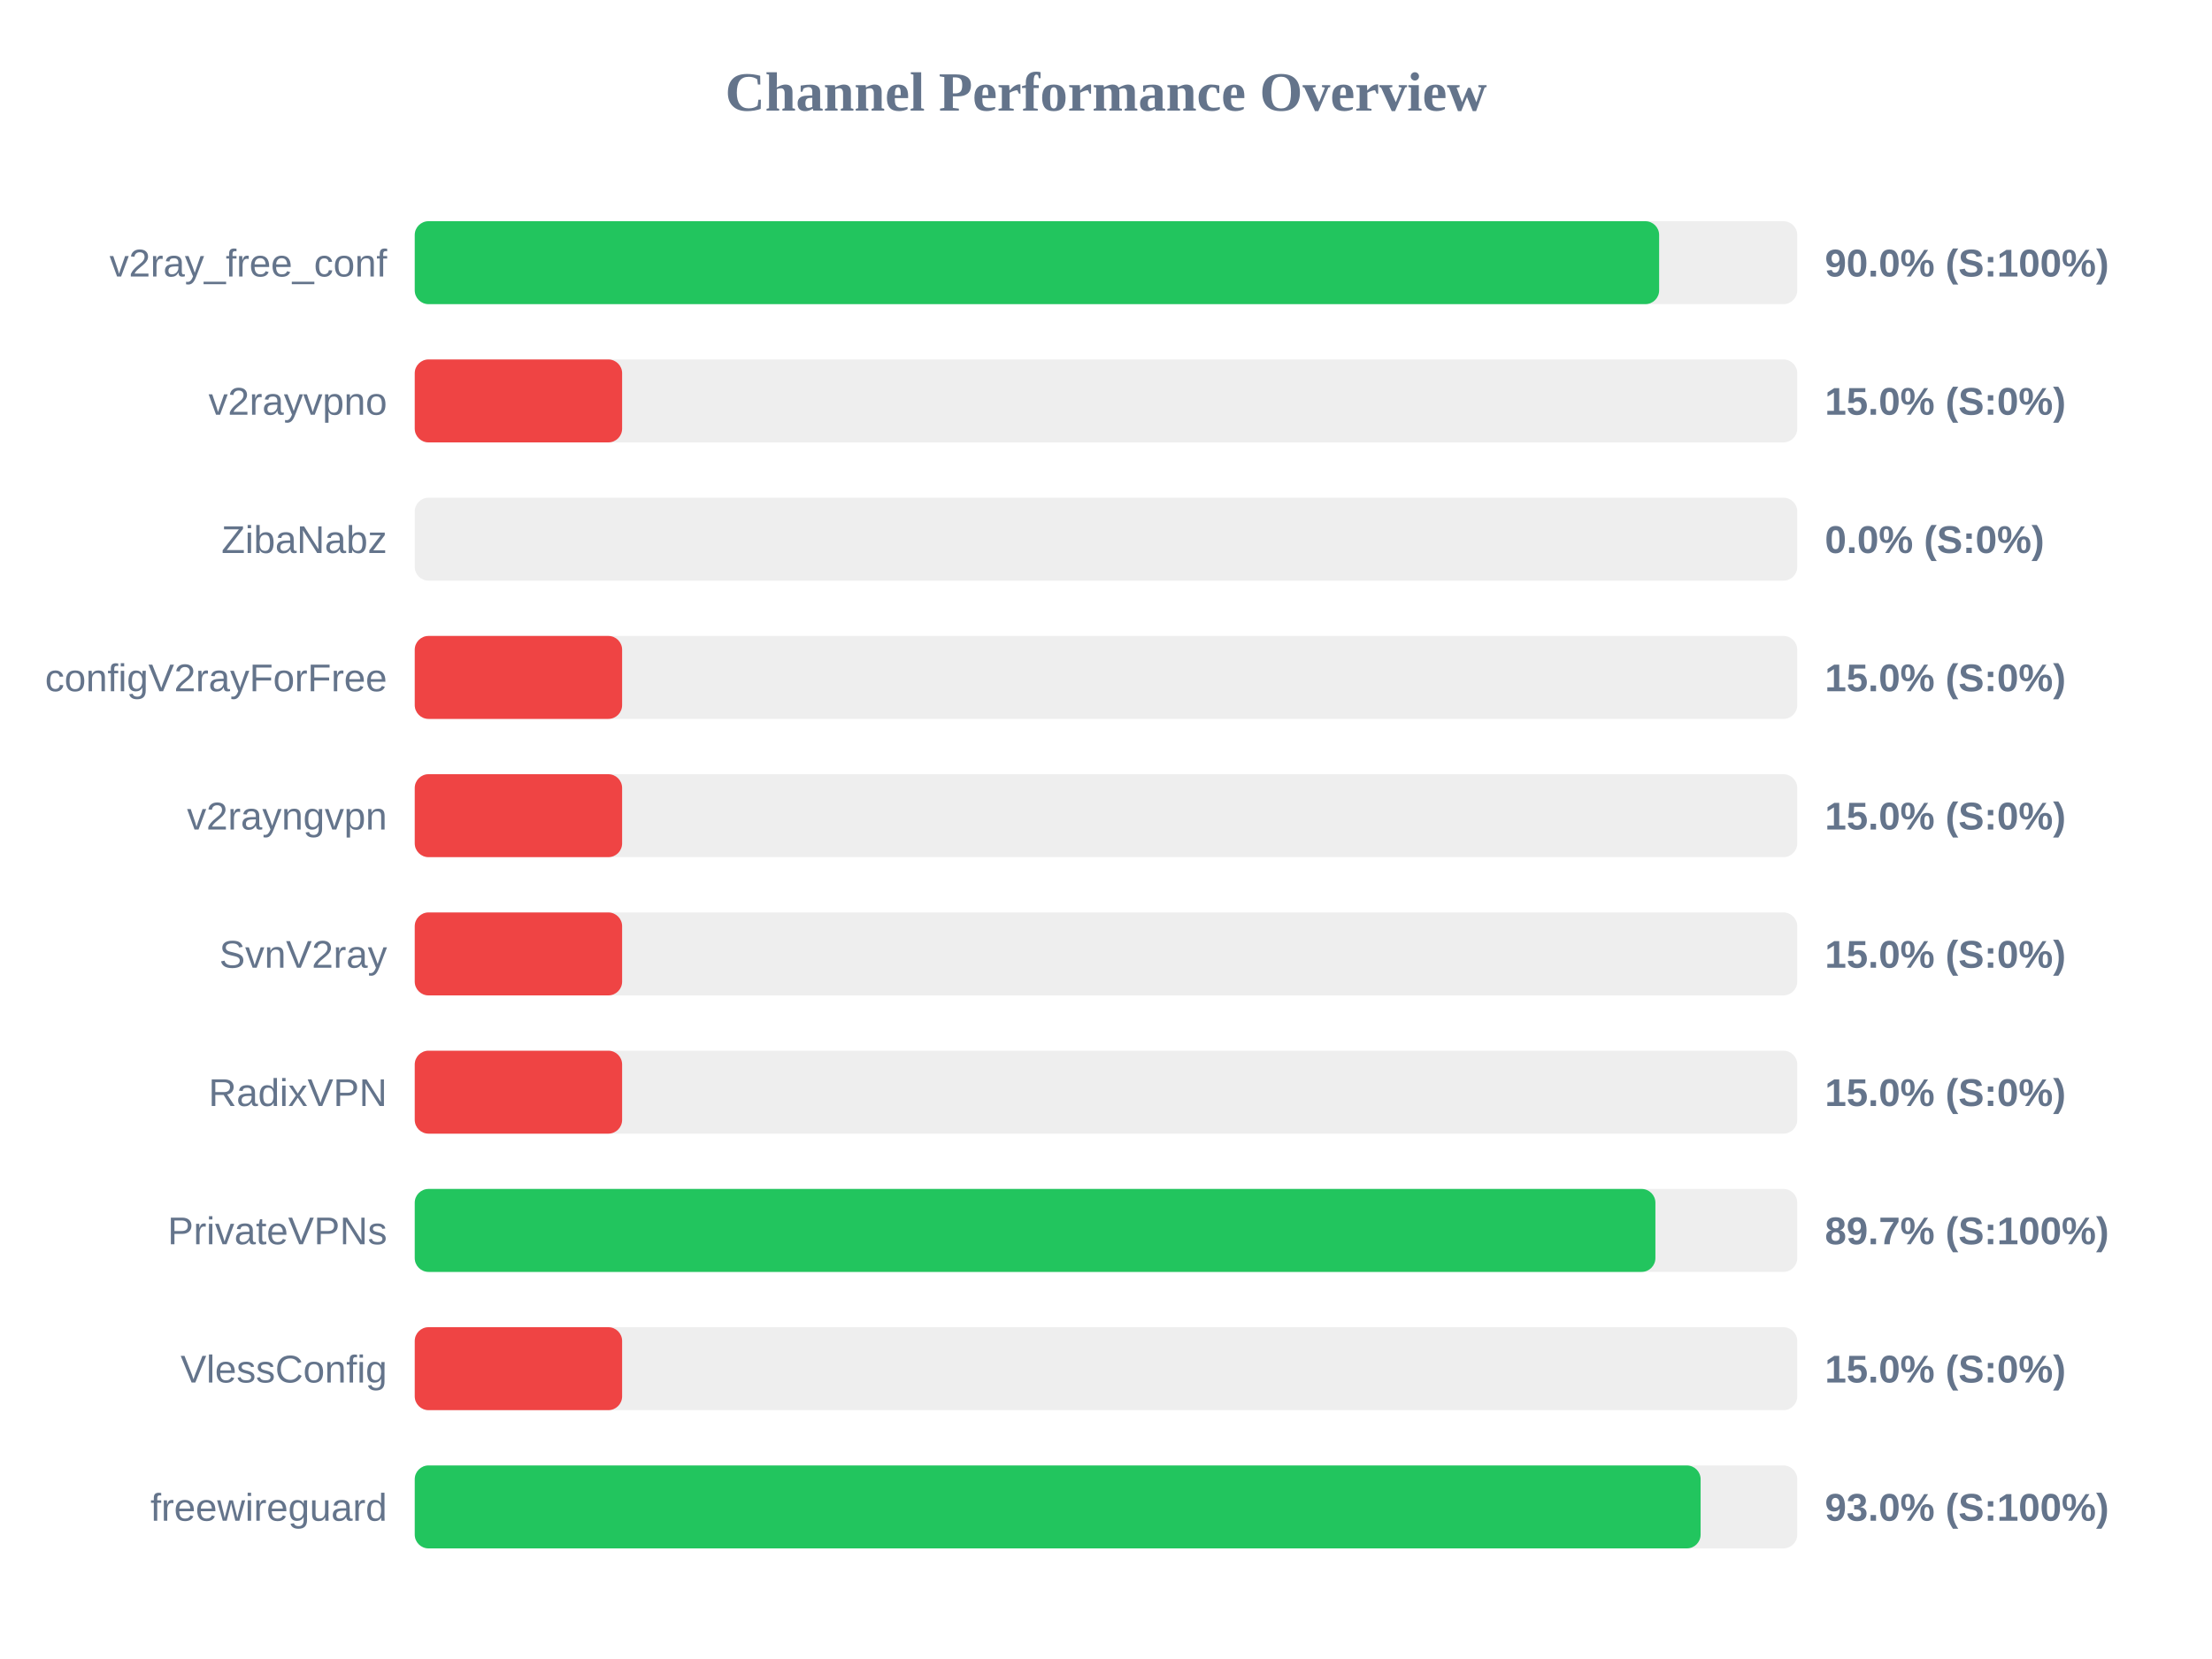
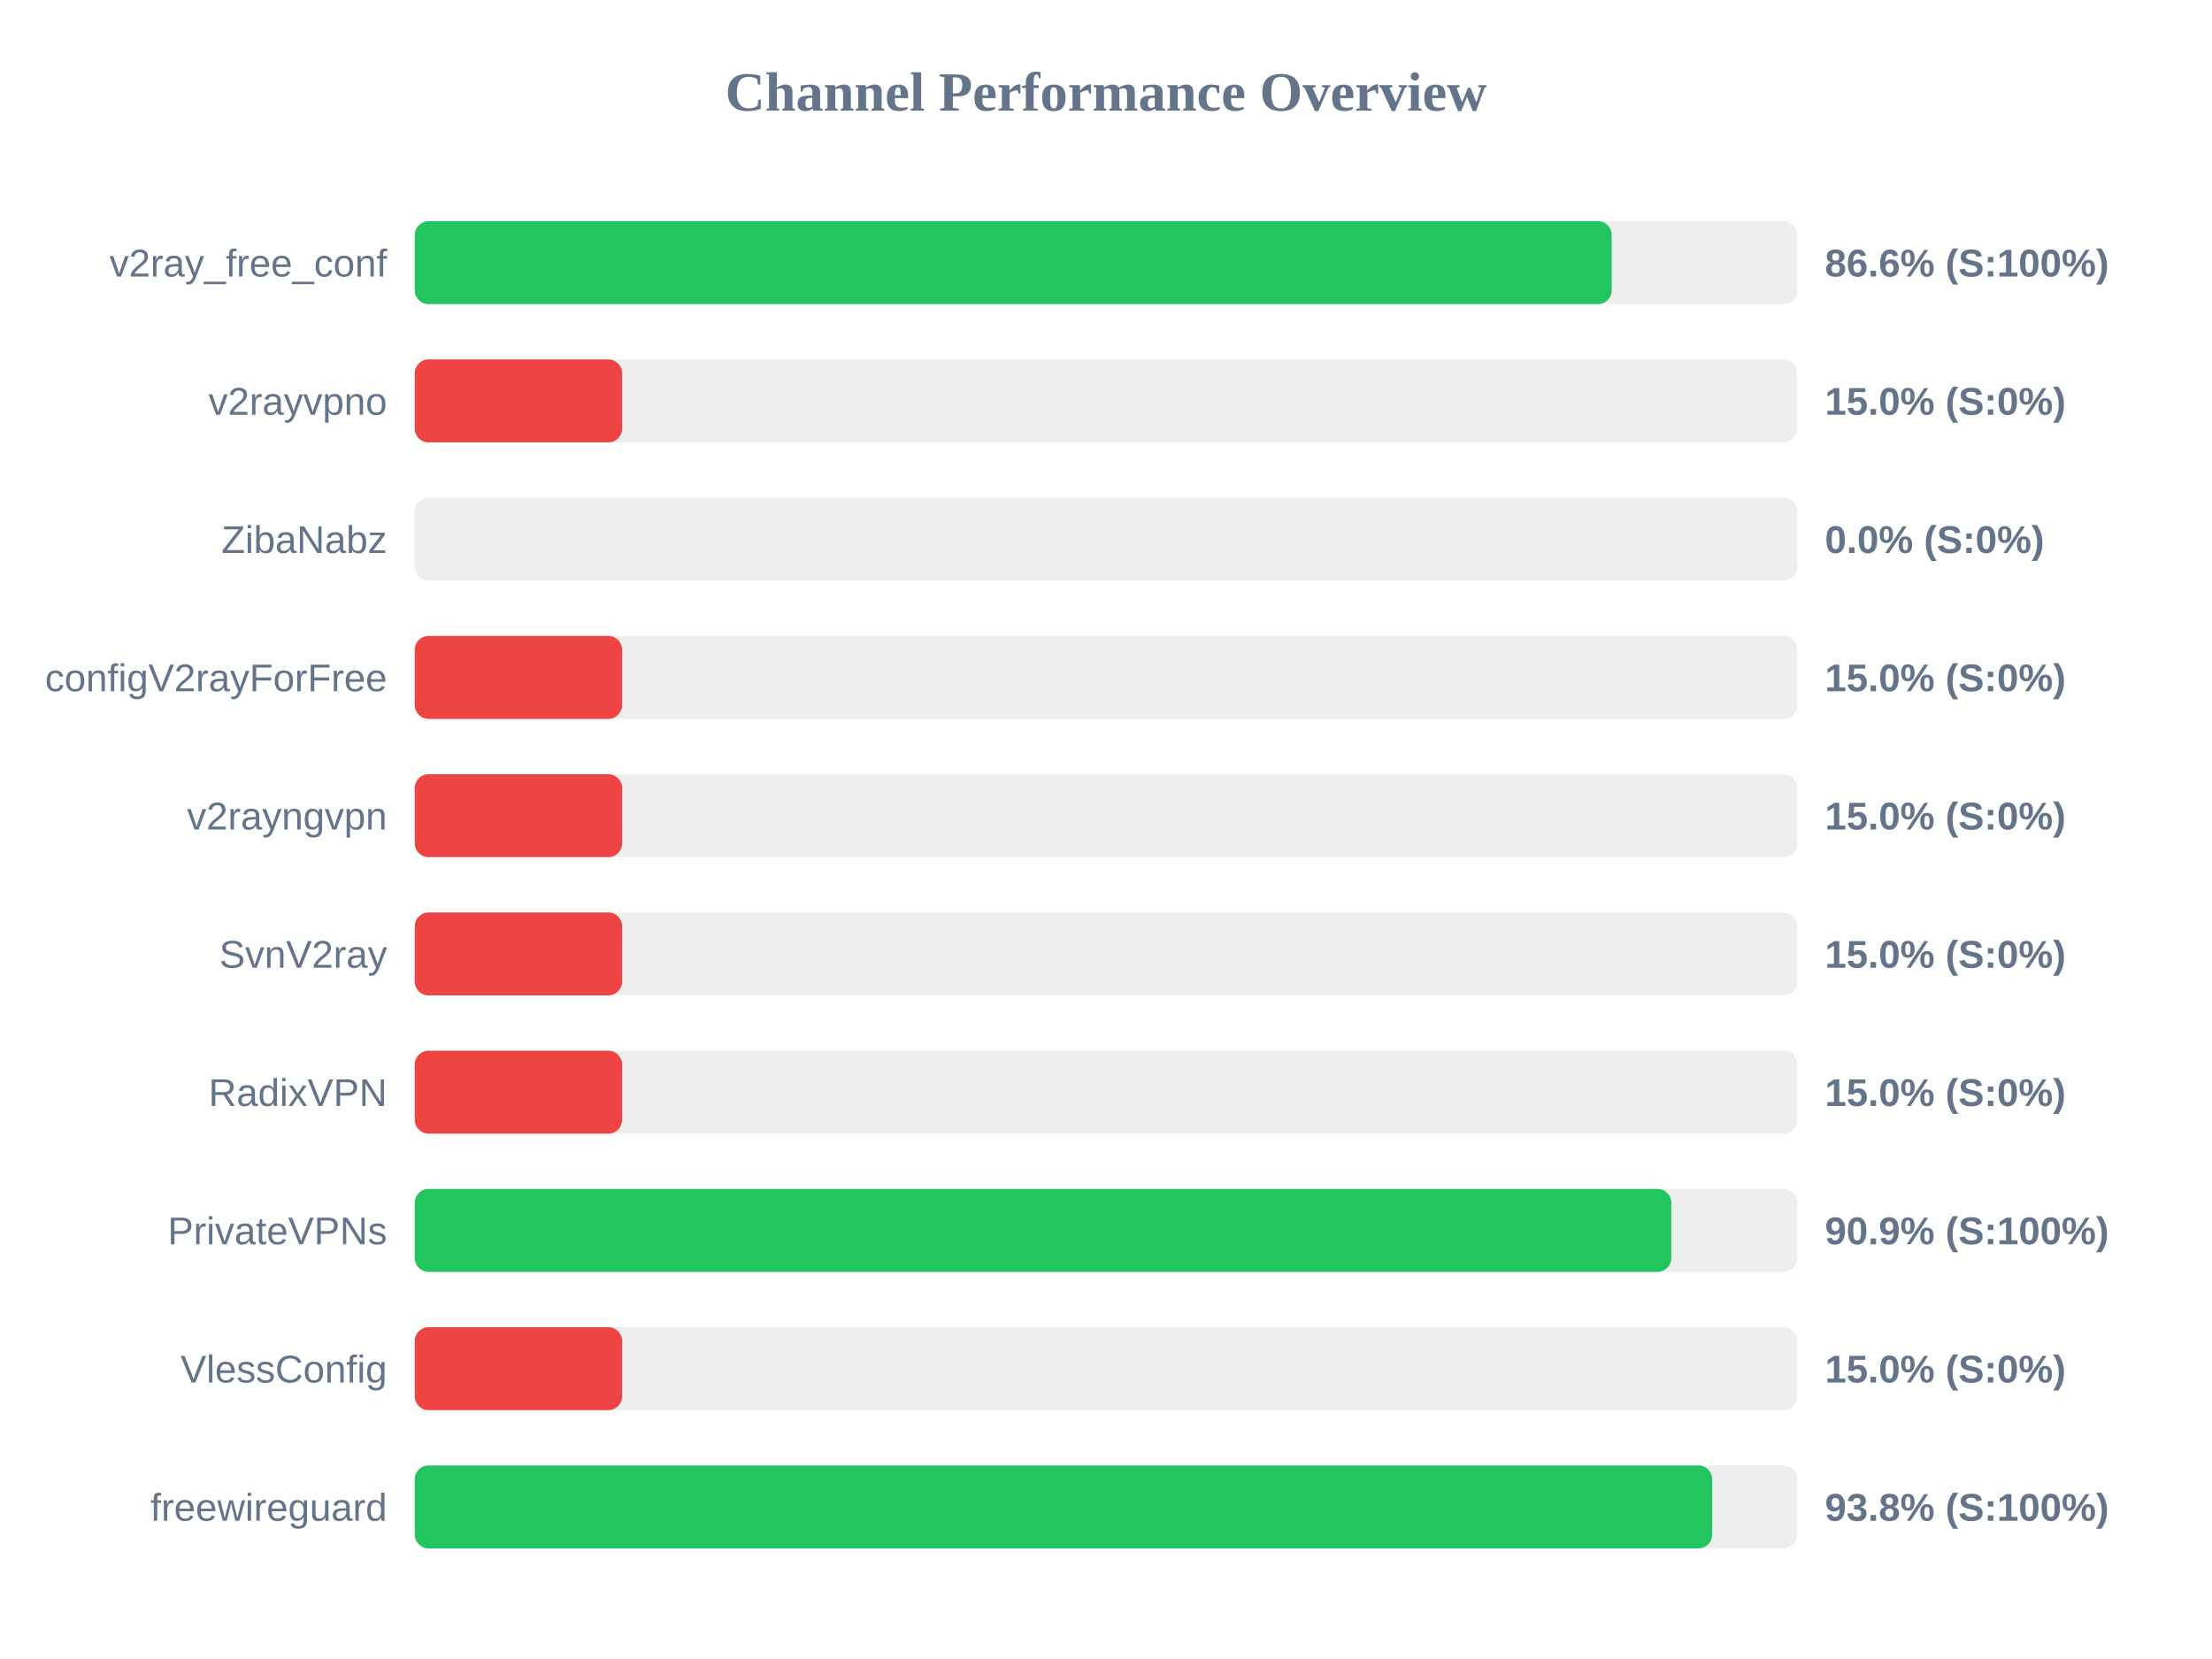
<svg xmlns="http://www.w3.org/2000/svg" width="800" height="600" version="1.1">
  <style>
        .row { font: 14px Arial; fill: #64748b; }
        .score { font: bold 14px Arial; fill: #64748b; }
    </style>
  <text x="400" y="40" text-anchor="middle" font-size="20px" font-weight="bold" fill="#64748b">Channel Performance Overview</text>
  <rect x="150" y="80" width="500" height="30" fill="#eee" rx="5" />
-   <rect x="150" y="80" width="450.05" height="30" fill="#22c55e" rx="5" />
+   <rect x="150" y="80" width="432.9" height="30" fill="#22c55e" rx="5" />
  <text x="140" y="100" text-anchor="end" class="row">v2ray_free_conf</text>
-   <text x="660" y="100" text-anchor="start" class="score">90.0% (S:100%)</text>
+   <text x="660" y="100" text-anchor="start" class="score">86.6% (S:100%)</text>
  <rect x="150" y="130" width="500" height="30" fill="#eee" rx="5" />
  <rect x="150" y="130" width="75.0" height="30" fill="#ef4444" rx="5" />
  <text x="140" y="150" text-anchor="end" class="row">v2rayvpno</text>
  <text x="660" y="150" text-anchor="start" class="score">15.0% (S:0%)</text>
  <rect x="150" y="180" width="500" height="30" fill="#eee" rx="5" />
  <rect x="150" y="180" width="0.0" height="30" fill="#ef4444" rx="5" />
  <text x="140" y="200" text-anchor="end" class="row">ZibaNabz</text>
  <text x="660" y="200" text-anchor="start" class="score">0.0% (S:0%)</text>
  <rect x="150" y="230" width="500" height="30" fill="#eee" rx="5" />
  <rect x="150" y="230" width="75.0" height="30" fill="#ef4444" rx="5" />
  <text x="140" y="250" text-anchor="end" class="row">configV2rayForFree</text>
  <text x="660" y="250" text-anchor="start" class="score">15.0% (S:0%)</text>
  <rect x="150" y="280" width="500" height="30" fill="#eee" rx="5" />
  <rect x="150" y="280" width="75.0" height="30" fill="#ef4444" rx="5" />
  <text x="140" y="300" text-anchor="end" class="row">v2rayngvpn</text>
  <text x="660" y="300" text-anchor="start" class="score">15.0% (S:0%)</text>
  <rect x="150" y="330" width="500" height="30" fill="#eee" rx="5" />
  <rect x="150" y="330" width="75.0" height="30" fill="#ef4444" rx="5" />
  <text x="140" y="350" text-anchor="end" class="row">SvnV2ray</text>
  <text x="660" y="350" text-anchor="start" class="score">15.0% (S:0%)</text>
  <rect x="150" y="380" width="500" height="30" fill="#eee" rx="5" />
  <rect x="150" y="380" width="75.0" height="30" fill="#ef4444" rx="5" />
  <text x="140" y="400" text-anchor="end" class="row">RadixVPN</text>
  <text x="660" y="400" text-anchor="start" class="score">15.0% (S:0%)</text>
  <rect x="150" y="430" width="500" height="30" fill="#eee" rx="5" />
-   <rect x="150" y="430" width="448.7" height="30" fill="#22c55e" rx="5" />
+   <rect x="150" y="430" width="454.45" height="30" fill="#22c55e" rx="5" />
  <text x="140" y="450" text-anchor="end" class="row">PrivateVPNs</text>
-   <text x="660" y="450" text-anchor="start" class="score">89.7% (S:100%)</text>
+   <text x="660" y="450" text-anchor="start" class="score">90.9% (S:100%)</text>
  <rect x="150" y="480" width="500" height="30" fill="#eee" rx="5" />
  <rect x="150" y="480" width="75.0" height="30" fill="#ef4444" rx="5" />
  <text x="140" y="500" text-anchor="end" class="row">VlessConfig</text>
  <text x="660" y="500" text-anchor="start" class="score">15.0% (S:0%)</text>
  <rect x="150" y="530" width="500" height="30" fill="#eee" rx="5" />
-   <rect x="150" y="530" width="465.05" height="30" fill="#22c55e" rx="5" />
+   <rect x="150" y="530" width="469.25" height="30" fill="#22c55e" rx="5" />
  <text x="140" y="550" text-anchor="end" class="row">freewireguard</text>
-   <text x="660" y="550" text-anchor="start" class="score">93.0% (S:100%)</text>
+   <text x="660" y="550" text-anchor="start" class="score">93.8% (S:100%)</text>
</svg>
